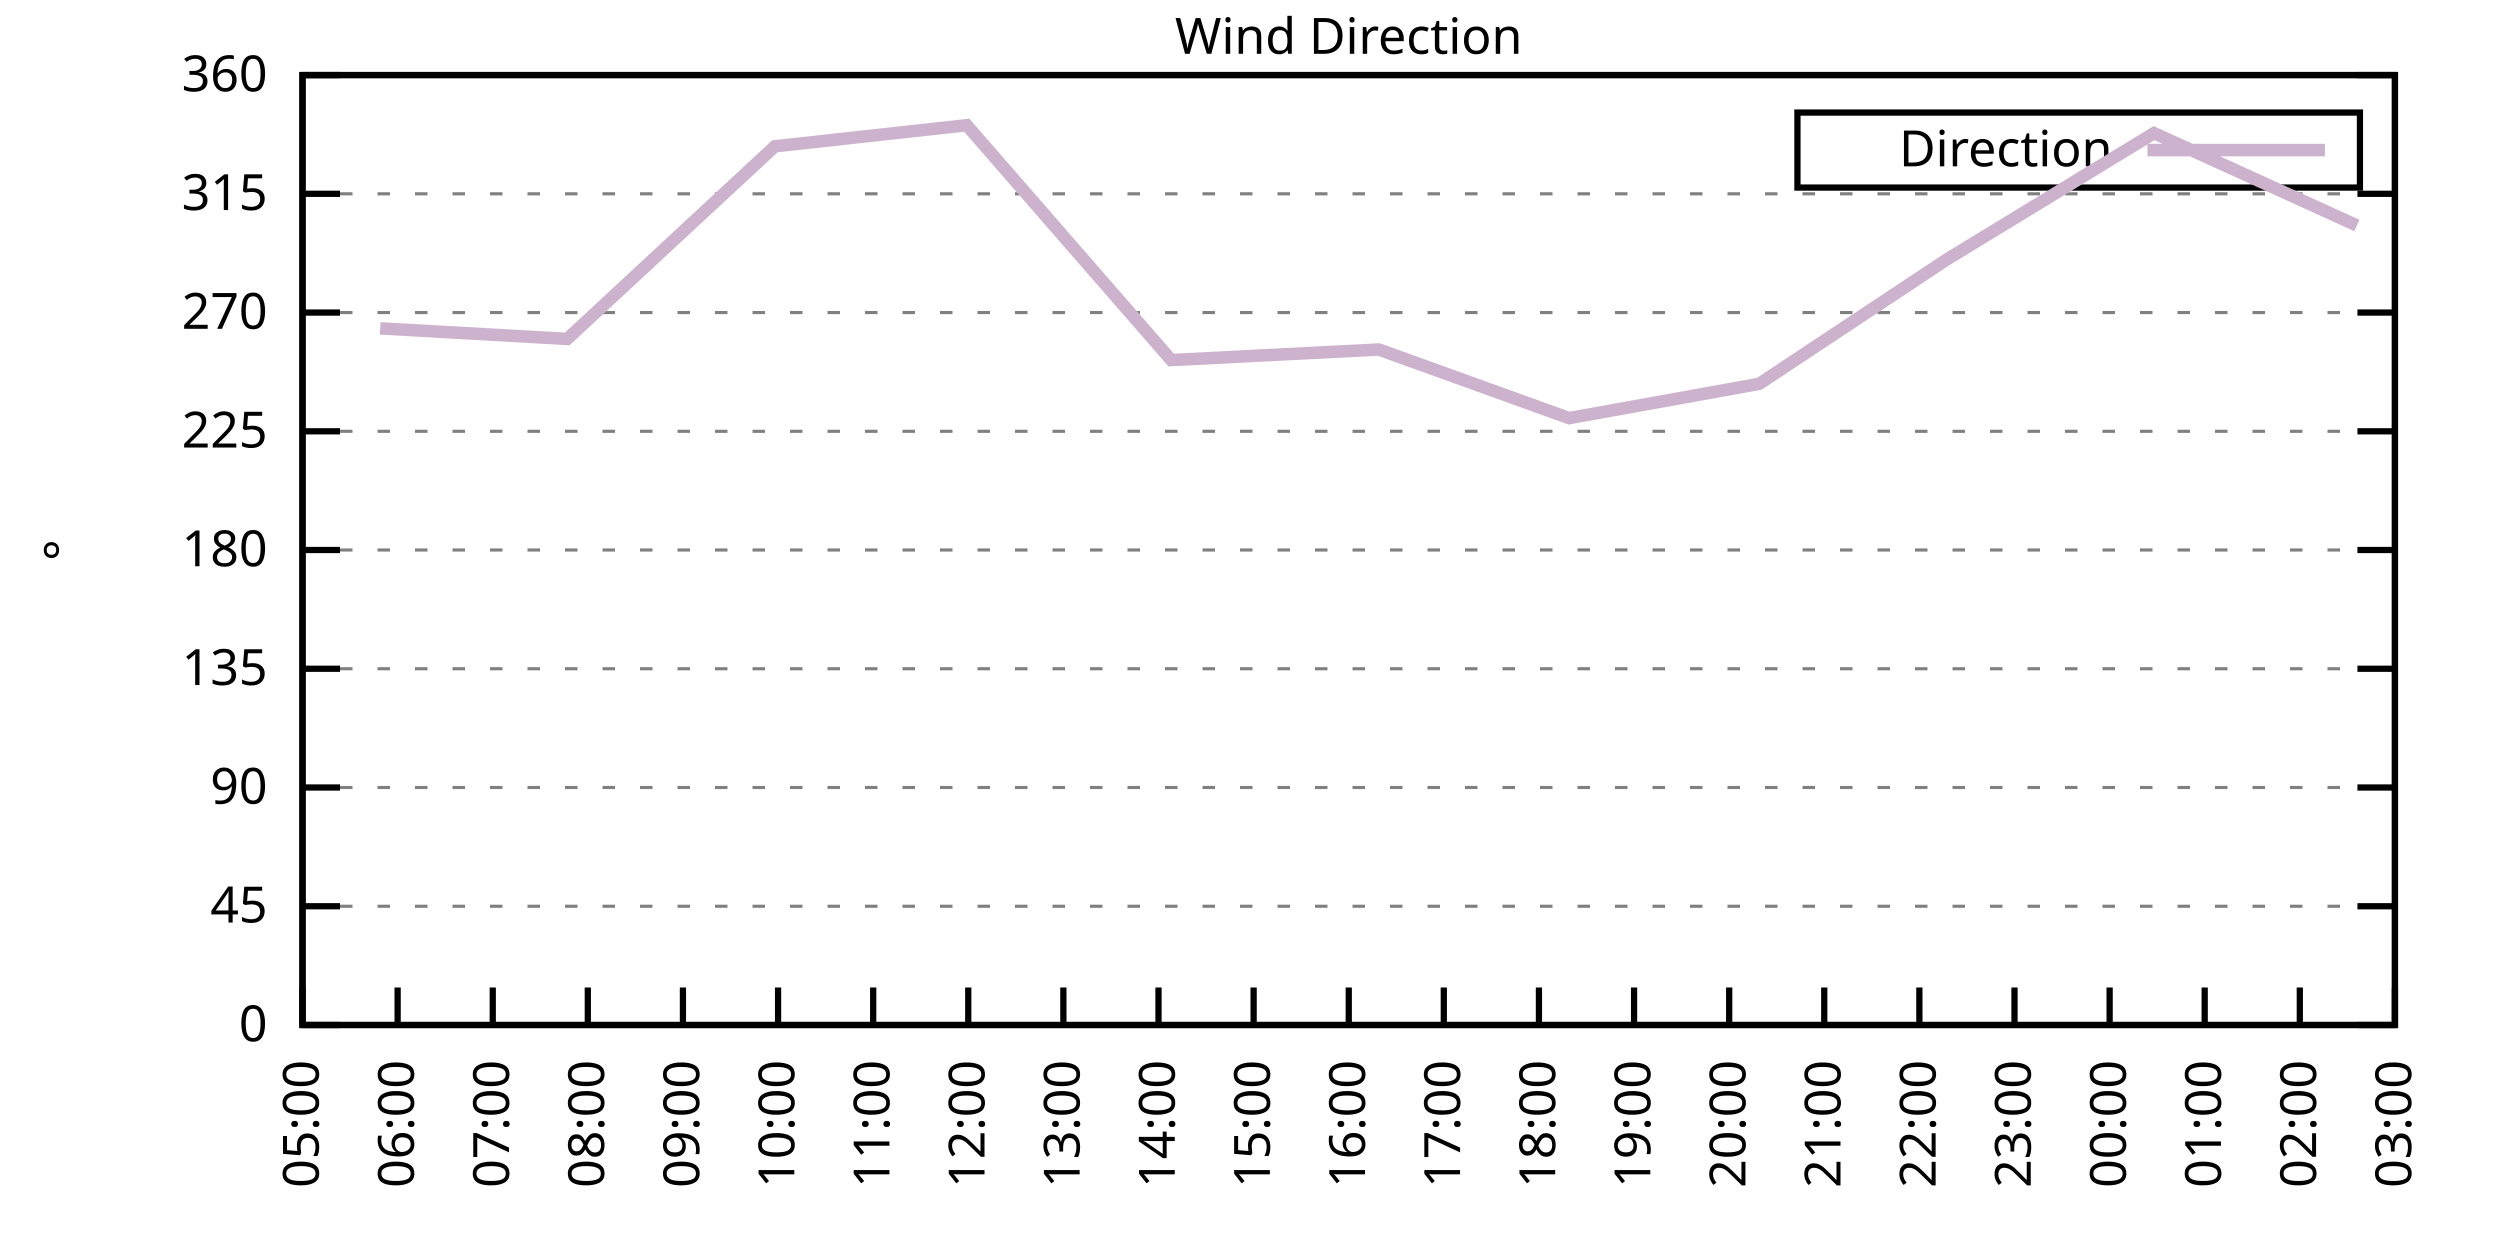
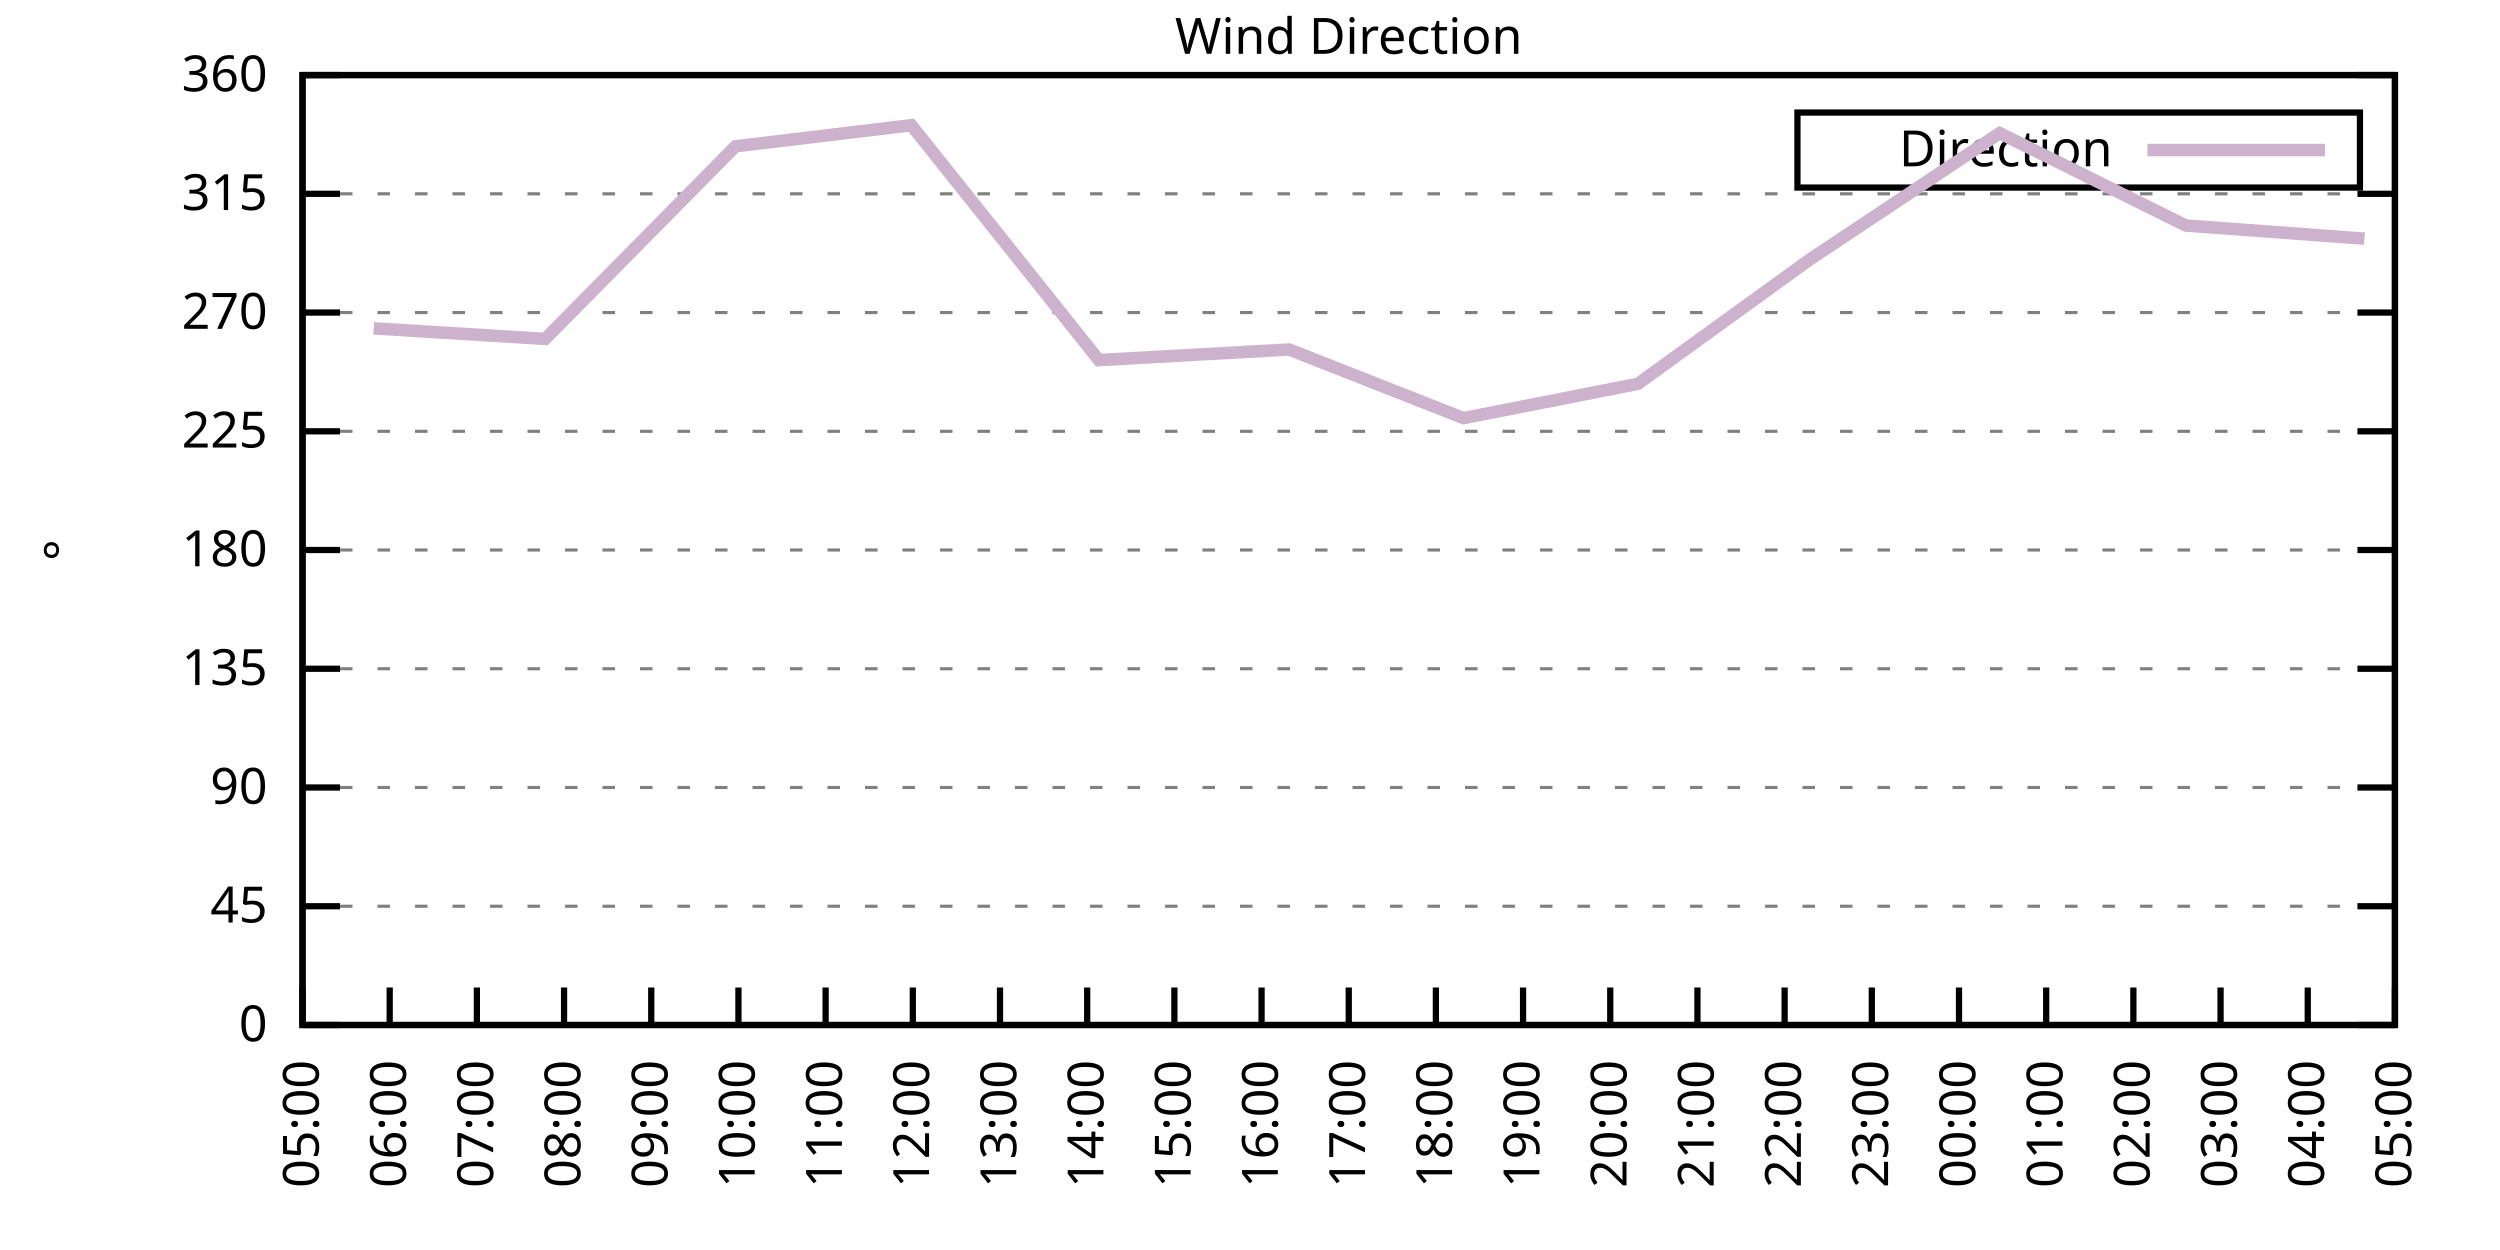
<svg xmlns="http://www.w3.org/2000/svg" xmlns:xlink="http://www.w3.org/1999/xlink" width="400" height="200" viewBox="0 0 400 200">
  <g id="gnuplot_canvas">
    <rect x="0" y="0" width="400" height="200" fill="none" />
    <defs>
      <circle id="gpDot" r="0.5" stroke-width="0.5" stroke="currentColor" />
      <path id="gpPt0" stroke-width="0.333" stroke="currentColor" d="M-1,0 h2 M0,-1 v2" />
      <path id="gpPt1" stroke-width="0.333" stroke="currentColor" d="M-1,-1 L1,1 M1,-1 L-1,1" />
      <path id="gpPt2" stroke-width="0.333" stroke="currentColor" d="M-1,0 L1,0 M0,-1 L0,1 M-1,-1 L1,1 M-1,1 L1,-1" />
      <rect id="gpPt3" stroke-width="0.333" stroke="currentColor" x="-1" y="-1" width="2" height="2" />
      <rect id="gpPt4" stroke-width="0.333" stroke="currentColor" fill="currentColor" x="-1" y="-1" width="2" height="2" />
      <circle id="gpPt5" stroke-width="0.333" stroke="currentColor" cx="0" cy="0" r="1" />
      <use xlink:href="#gpPt5" id="gpPt6" fill="currentColor" stroke="none" />
      <path id="gpPt7" stroke-width="0.333" stroke="currentColor" d="M0,-1.33 L-1.33,0.67 L1.33,0.67 z" />
      <use xlink:href="#gpPt7" id="gpPt8" fill="currentColor" stroke="none" />
      <use xlink:href="#gpPt7" id="gpPt9" stroke="currentColor" transform="rotate(180)" />
      <use xlink:href="#gpPt9" id="gpPt10" fill="currentColor" stroke="none" />
      <use xlink:href="#gpPt3" id="gpPt11" stroke="currentColor" transform="rotate(45)" />
      <use xlink:href="#gpPt11" id="gpPt12" fill="currentColor" stroke="none" />
      <path id="gpPt13" stroke-width="0.333" stroke="currentColor" d="M0,1.330 L1.265,0.411 L0.782,-1.067 L-0.782,-1.076 L-1.265,0.411 z" />
      <use xlink:href="#gpPt13" id="gpPt14" fill="currentColor" stroke="none" />
      <filter id="textbox" filterUnits="objectBoundingBox" x="0" y="0" height="1" width="1">
        <feFlood flood-color="white" flood-opacity="1" result="bgnd" />
        <feComposite in="SourceGraphic" in2="bgnd" operator="atop" />
      </filter>
      <filter id="greybox" filterUnits="objectBoundingBox" x="0" y="0" height="1" width="1">
        <feFlood flood-color="lightgrey" flood-opacity="1" result="grey" />
        <feComposite in="SourceGraphic" in2="grey" operator="atop" />
      </filter>
    </defs>
    <g fill="none" color="white" stroke="currentColor" stroke-width="1.00" stroke-linecap="butt" stroke-linejoin="miter">
</g>
    <g fill="none" color="black" stroke="currentColor" stroke-width="1.00" stroke-linecap="butt" stroke-linejoin="miter">
      <g stroke="none" shape-rendering="crispEdges">
        <polygon fill="rgb(255, 255, 255)" points="48.40,164.00 383.18,164.00 383.18,12.02 48.40,12.02 " />
      </g>
    </g>
    <g fill="none" color="black" stroke="currentColor" stroke-width="1.00" stroke-linecap="butt" stroke-linejoin="miter">
</g>
    <g fill="none" color="black" stroke="black" stroke-width="0.50" stroke-linecap="butt" stroke-linejoin="miter">
</g>
    <g fill="none" color="gray" stroke="currentColor" stroke-width="0.50" stroke-linecap="butt" stroke-linejoin="miter">
      <path stroke="gray" stroke-dasharray="2,4" class="gridline" d="M48.40,164.00 L383.19,164.00  " />
    </g>
    <g fill="none" color="gray" stroke="gray" stroke-width="1.00" stroke-linecap="butt" stroke-linejoin="miter">
</g>
    <g fill="none" color="black" stroke="currentColor" stroke-width="1.00" stroke-linecap="butt" stroke-linejoin="miter">
      <path stroke="black" d="M48.40,164.00 L54.40,164.00 M383.19,164.00 L377.19,164.00  " />
      <g transform="translate(42.80,166.60)" stroke="none" fill="black" font-family="Sans" font-size="8.00" text-anchor="end">
        <text>
          <tspan font-family="Sans"> 0</tspan>
        </text>
      </g>
    </g>
    <g fill="none" color="black" stroke="currentColor" stroke-width="1.00" stroke-linecap="butt" stroke-linejoin="miter">
</g>
    <g fill="none" color="black" stroke="black" stroke-width="0.50" stroke-linecap="butt" stroke-linejoin="miter">
</g>
    <g fill="none" color="gray" stroke="currentColor" stroke-width="0.50" stroke-linecap="butt" stroke-linejoin="miter">
      <path stroke="gray" stroke-dasharray="2,4" class="gridline" d="M48.40,145.00 L383.19,145.00  " />
    </g>
    <g fill="none" color="gray" stroke="gray" stroke-width="1.00" stroke-linecap="butt" stroke-linejoin="miter">
</g>
    <g fill="none" color="black" stroke="currentColor" stroke-width="1.00" stroke-linecap="butt" stroke-linejoin="miter">
      <path stroke="black" d="M48.40,145.00 L54.40,145.00 M383.19,145.00 L377.19,145.00  " />
      <g transform="translate(42.80,147.60)" stroke="none" fill="black" font-family="Sans" font-size="8.00" text-anchor="end">
        <text>
          <tspan font-family="Sans"> 45</tspan>
        </text>
      </g>
    </g>
    <g fill="none" color="black" stroke="currentColor" stroke-width="1.00" stroke-linecap="butt" stroke-linejoin="miter">
</g>
    <g fill="none" color="black" stroke="black" stroke-width="0.50" stroke-linecap="butt" stroke-linejoin="miter">
</g>
    <g fill="none" color="gray" stroke="currentColor" stroke-width="0.50" stroke-linecap="butt" stroke-linejoin="miter">
      <path stroke="gray" stroke-dasharray="2,4" class="gridline" d="M48.40,126.00 L383.19,126.00  " />
    </g>
    <g fill="none" color="gray" stroke="gray" stroke-width="1.00" stroke-linecap="butt" stroke-linejoin="miter">
</g>
    <g fill="none" color="black" stroke="currentColor" stroke-width="1.00" stroke-linecap="butt" stroke-linejoin="miter">
      <path stroke="black" d="M48.40,126.00 L54.40,126.00 M383.19,126.00 L377.19,126.00  " />
      <g transform="translate(42.80,128.60)" stroke="none" fill="black" font-family="Sans" font-size="8.00" text-anchor="end">
        <text>
          <tspan font-family="Sans"> 90</tspan>
        </text>
      </g>
    </g>
    <g fill="none" color="black" stroke="currentColor" stroke-width="1.00" stroke-linecap="butt" stroke-linejoin="miter">
</g>
    <g fill="none" color="black" stroke="black" stroke-width="0.50" stroke-linecap="butt" stroke-linejoin="miter">
</g>
    <g fill="none" color="gray" stroke="currentColor" stroke-width="0.50" stroke-linecap="butt" stroke-linejoin="miter">
      <path stroke="gray" stroke-dasharray="2,4" class="gridline" d="M48.40,107.00 L383.19,107.00  " />
    </g>
    <g fill="none" color="gray" stroke="gray" stroke-width="1.00" stroke-linecap="butt" stroke-linejoin="miter">
</g>
    <g fill="none" color="black" stroke="currentColor" stroke-width="1.00" stroke-linecap="butt" stroke-linejoin="miter">
      <path stroke="black" d="M48.40,107.00 L54.40,107.00 M383.19,107.00 L377.19,107.00  " />
      <g transform="translate(42.80,109.60)" stroke="none" fill="black" font-family="Sans" font-size="8.00" text-anchor="end">
        <text>
          <tspan font-family="Sans"> 135</tspan>
        </text>
      </g>
    </g>
    <g fill="none" color="black" stroke="currentColor" stroke-width="1.00" stroke-linecap="butt" stroke-linejoin="miter">
</g>
    <g fill="none" color="black" stroke="black" stroke-width="0.50" stroke-linecap="butt" stroke-linejoin="miter">
</g>
    <g fill="none" color="gray" stroke="currentColor" stroke-width="0.50" stroke-linecap="butt" stroke-linejoin="miter">
      <path stroke="gray" stroke-dasharray="2,4" class="gridline" d="M48.40,88.00 L383.19,88.00  " />
    </g>
    <g fill="none" color="gray" stroke="gray" stroke-width="1.00" stroke-linecap="butt" stroke-linejoin="miter">
</g>
    <g fill="none" color="black" stroke="currentColor" stroke-width="1.00" stroke-linecap="butt" stroke-linejoin="miter">
      <path stroke="black" d="M48.40,88.00 L54.40,88.00 M383.19,88.00 L377.19,88.00  " />
      <g transform="translate(42.80,90.60)" stroke="none" fill="black" font-family="Sans" font-size="8.00" text-anchor="end">
        <text>
          <tspan font-family="Sans"> 180</tspan>
        </text>
      </g>
    </g>
    <g fill="none" color="black" stroke="currentColor" stroke-width="1.00" stroke-linecap="butt" stroke-linejoin="miter">
</g>
    <g fill="none" color="black" stroke="black" stroke-width="0.50" stroke-linecap="butt" stroke-linejoin="miter">
</g>
    <g fill="none" color="gray" stroke="currentColor" stroke-width="0.50" stroke-linecap="butt" stroke-linejoin="miter">
      <path stroke="gray" stroke-dasharray="2,4" class="gridline" d="M48.40,69.01 L383.19,69.01  " />
    </g>
    <g fill="none" color="gray" stroke="gray" stroke-width="1.00" stroke-linecap="butt" stroke-linejoin="miter">
</g>
    <g fill="none" color="black" stroke="currentColor" stroke-width="1.00" stroke-linecap="butt" stroke-linejoin="miter">
      <path stroke="black" d="M48.40,69.01 L54.40,69.01 M383.19,69.01 L377.19,69.01  " />
      <g transform="translate(42.80,71.61)" stroke="none" fill="black" font-family="Sans" font-size="8.00" text-anchor="end">
        <text>
          <tspan font-family="Sans"> 225</tspan>
        </text>
      </g>
    </g>
    <g fill="none" color="black" stroke="currentColor" stroke-width="1.00" stroke-linecap="butt" stroke-linejoin="miter">
</g>
    <g fill="none" color="black" stroke="black" stroke-width="0.50" stroke-linecap="butt" stroke-linejoin="miter">
</g>
    <g fill="none" color="gray" stroke="currentColor" stroke-width="0.50" stroke-linecap="butt" stroke-linejoin="miter">
      <path stroke="gray" stroke-dasharray="2,4" class="gridline" d="M48.40,50.01 L383.19,50.01  " />
    </g>
    <g fill="none" color="gray" stroke="gray" stroke-width="1.00" stroke-linecap="butt" stroke-linejoin="miter">
</g>
    <g fill="none" color="black" stroke="currentColor" stroke-width="1.00" stroke-linecap="butt" stroke-linejoin="miter">
      <path stroke="black" d="M48.40,50.01 L54.40,50.01 M383.19,50.01 L377.19,50.01  " />
      <g transform="translate(42.80,52.61)" stroke="none" fill="black" font-family="Sans" font-size="8.00" text-anchor="end">
        <text>
          <tspan font-family="Sans"> 270</tspan>
        </text>
      </g>
    </g>
    <g fill="none" color="black" stroke="currentColor" stroke-width="1.00" stroke-linecap="butt" stroke-linejoin="miter">
</g>
    <g fill="none" color="black" stroke="black" stroke-width="0.50" stroke-linecap="butt" stroke-linejoin="miter">
</g>
    <g fill="none" color="gray" stroke="currentColor" stroke-width="0.50" stroke-linecap="butt" stroke-linejoin="miter">
      <path stroke="gray" stroke-dasharray="2,4" class="gridline" d="M48.40,31.01 L383.19,31.01  " />
    </g>
    <g fill="none" color="gray" stroke="gray" stroke-width="1.00" stroke-linecap="butt" stroke-linejoin="miter">
</g>
    <g fill="none" color="black" stroke="currentColor" stroke-width="1.00" stroke-linecap="butt" stroke-linejoin="miter">
      <path stroke="black" d="M48.40,31.01 L54.40,31.01 M383.19,31.01 L377.19,31.01  " />
      <g transform="translate(42.80,33.61)" stroke="none" fill="black" font-family="Sans" font-size="8.00" text-anchor="end">
        <text>
          <tspan font-family="Sans"> 315</tspan>
        </text>
      </g>
    </g>
    <g fill="none" color="black" stroke="currentColor" stroke-width="1.00" stroke-linecap="butt" stroke-linejoin="miter">
</g>
    <g fill="none" color="black" stroke="black" stroke-width="0.50" stroke-linecap="butt" stroke-linejoin="miter">
</g>
    <g fill="none" color="gray" stroke="currentColor" stroke-width="0.50" stroke-linecap="butt" stroke-linejoin="miter">
      <path stroke="gray" stroke-dasharray="2,4" class="gridline" d="M48.40,12.01 L383.19,12.01  " />
    </g>
    <g fill="none" color="gray" stroke="gray" stroke-width="1.00" stroke-linecap="butt" stroke-linejoin="miter">
</g>
    <g fill="none" color="black" stroke="currentColor" stroke-width="1.00" stroke-linecap="butt" stroke-linejoin="miter">
      <path stroke="black" d="M48.40,12.01 L54.40,12.01 M383.19,12.01 L377.19,12.01  " />
      <g transform="translate(42.80,14.61)" stroke="none" fill="black" font-family="Sans" font-size="8.00" text-anchor="end">
        <text>
          <tspan font-family="Sans"> 360</tspan>
        </text>
      </g>
    </g>
    <g fill="none" color="black" stroke="currentColor" stroke-width="1.00" stroke-linecap="butt" stroke-linejoin="miter">
      <path stroke="black" d="M48.40,164.00 L48.40,158.00  " />
      <g transform="translate(51.00,169.60) rotate(270.00)" stroke="none" fill="black" font-family="Sans" font-size="8.00" text-anchor="end">
        <text>
          <tspan font-family="Sans">05:00</tspan>
        </text>
      </g>
    </g>
    <g fill="none" color="black" stroke="currentColor" stroke-width="1.00" stroke-linecap="butt" stroke-linejoin="miter">
-       <path stroke="black" d="M63.62,164.00 L63.62,158.00  " />
-       <g transform="translate(66.22,169.60) rotate(270.00)" stroke="none" fill="black" font-family="Sans" font-size="8.00" text-anchor="end">
+       <path stroke="black" d="M62.35,164.00 L62.35,158.00  " />
+       <g transform="translate(64.95,169.60) rotate(270.00)" stroke="none" fill="black" font-family="Sans" font-size="8.00" text-anchor="end">
        <text>
          <tspan font-family="Sans">06:00</tspan>
        </text>
      </g>
    </g>
    <g fill="none" color="black" stroke="currentColor" stroke-width="1.00" stroke-linecap="butt" stroke-linejoin="miter">
-       <path stroke="black" d="M78.84,164.00 L78.84,158.00  " />
-       <g transform="translate(81.44,169.60) rotate(270.00)" stroke="none" fill="black" font-family="Sans" font-size="8.00" text-anchor="end">
+       <path stroke="black" d="M76.30,164.00 L76.30,158.00  " />
+       <g transform="translate(78.90,169.60) rotate(270.00)" stroke="none" fill="black" font-family="Sans" font-size="8.00" text-anchor="end">
        <text>
          <tspan font-family="Sans">07:00</tspan>
        </text>
      </g>
    </g>
    <g fill="none" color="black" stroke="currentColor" stroke-width="1.00" stroke-linecap="butt" stroke-linejoin="miter">
-       <path stroke="black" d="M94.05,164.00 L94.05,158.00  " />
-       <g transform="translate(96.65,169.60) rotate(270.00)" stroke="none" fill="black" font-family="Sans" font-size="8.00" text-anchor="end">
+       <path stroke="black" d="M90.25,164.00 L90.25,158.00  " />
+       <g transform="translate(92.85,169.60) rotate(270.00)" stroke="none" fill="black" font-family="Sans" font-size="8.00" text-anchor="end">
        <text>
          <tspan font-family="Sans">08:00</tspan>
        </text>
      </g>
    </g>
    <g fill="none" color="black" stroke="currentColor" stroke-width="1.00" stroke-linecap="butt" stroke-linejoin="miter">
-       <path stroke="black" d="M109.27,164.00 L109.27,158.00  " />
-       <g transform="translate(111.87,169.60) rotate(270.00)" stroke="none" fill="black" font-family="Sans" font-size="8.00" text-anchor="end">
+       <path stroke="black" d="M104.20,164.00 L104.20,158.00  " />
+       <g transform="translate(106.80,169.60) rotate(270.00)" stroke="none" fill="black" font-family="Sans" font-size="8.00" text-anchor="end">
        <text>
          <tspan font-family="Sans">09:00</tspan>
        </text>
      </g>
    </g>
    <g fill="none" color="black" stroke="currentColor" stroke-width="1.00" stroke-linecap="butt" stroke-linejoin="miter">
-       <path stroke="black" d="M124.49,164.00 L124.49,158.00  " />
-       <g transform="translate(127.09,169.60) rotate(270.00)" stroke="none" fill="black" font-family="Sans" font-size="8.00" text-anchor="end">
+       <path stroke="black" d="M118.15,164.00 L118.15,158.00  " />
+       <g transform="translate(120.75,169.60) rotate(270.00)" stroke="none" fill="black" font-family="Sans" font-size="8.00" text-anchor="end">
        <text>
          <tspan font-family="Sans">10:00</tspan>
        </text>
      </g>
    </g>
    <g fill="none" color="black" stroke="currentColor" stroke-width="1.00" stroke-linecap="butt" stroke-linejoin="miter">
-       <path stroke="black" d="M139.71,164.00 L139.71,158.00  " />
-       <g transform="translate(142.31,169.60) rotate(270.00)" stroke="none" fill="black" font-family="Sans" font-size="8.00" text-anchor="end">
+       <path stroke="black" d="M132.10,164.00 L132.10,158.00  " />
+       <g transform="translate(134.70,169.60) rotate(270.00)" stroke="none" fill="black" font-family="Sans" font-size="8.00" text-anchor="end">
        <text>
          <tspan font-family="Sans">11:00</tspan>
        </text>
      </g>
    </g>
    <g fill="none" color="black" stroke="currentColor" stroke-width="1.00" stroke-linecap="butt" stroke-linejoin="miter">
-       <path stroke="black" d="M154.92,164.00 L154.92,158.00  " />
-       <g transform="translate(157.52,169.60) rotate(270.00)" stroke="none" fill="black" font-family="Sans" font-size="8.00" text-anchor="end">
+       <path stroke="black" d="M146.05,164.00 L146.05,158.00  " />
+       <g transform="translate(148.65,169.60) rotate(270.00)" stroke="none" fill="black" font-family="Sans" font-size="8.00" text-anchor="end">
        <text>
          <tspan font-family="Sans">12:00</tspan>
        </text>
      </g>
    </g>
    <g fill="none" color="black" stroke="currentColor" stroke-width="1.00" stroke-linecap="butt" stroke-linejoin="miter">
-       <path stroke="black" d="M170.14,164.00 L170.14,158.00  " />
-       <g transform="translate(172.74,169.60) rotate(270.00)" stroke="none" fill="black" font-family="Sans" font-size="8.00" text-anchor="end">
+       <path stroke="black" d="M160.00,164.00 L160.00,158.00  " />
+       <g transform="translate(162.60,169.60) rotate(270.00)" stroke="none" fill="black" font-family="Sans" font-size="8.00" text-anchor="end">
        <text>
          <tspan font-family="Sans">13:00</tspan>
        </text>
      </g>
    </g>
    <g fill="none" color="black" stroke="currentColor" stroke-width="1.00" stroke-linecap="butt" stroke-linejoin="miter">
-       <path stroke="black" d="M185.36,164.00 L185.36,158.00  " />
-       <g transform="translate(187.96,169.60) rotate(270.00)" stroke="none" fill="black" font-family="Sans" font-size="8.00" text-anchor="end">
+       <path stroke="black" d="M173.95,164.00 L173.95,158.00  " />
+       <g transform="translate(176.55,169.60) rotate(270.00)" stroke="none" fill="black" font-family="Sans" font-size="8.00" text-anchor="end">
        <text>
          <tspan font-family="Sans">14:00</tspan>
        </text>
      </g>
    </g>
    <g fill="none" color="black" stroke="currentColor" stroke-width="1.00" stroke-linecap="butt" stroke-linejoin="miter">
-       <path stroke="black" d="M200.58,164.00 L200.58,158.00  " />
-       <g transform="translate(203.18,169.60) rotate(270.00)" stroke="none" fill="black" font-family="Sans" font-size="8.00" text-anchor="end">
+       <path stroke="black" d="M187.90,164.00 L187.90,158.00  " />
+       <g transform="translate(190.50,169.60) rotate(270.00)" stroke="none" fill="black" font-family="Sans" font-size="8.00" text-anchor="end">
        <text>
          <tspan font-family="Sans">15:00</tspan>
+         </text>
+       </g>
+     </g>
+     <g fill="none" color="black" stroke="currentColor" stroke-width="1.00" stroke-linecap="butt" stroke-linejoin="miter">
+       <path stroke="black" d="M201.85,164.00 L201.85,158.00  " />
+       <g transform="translate(204.45,169.60) rotate(270.00)" stroke="none" fill="black" font-family="Sans" font-size="8.00" text-anchor="end">
+         <text>
+           <tspan font-family="Sans">16:00</tspan>
        </text>
      </g>
    </g>
    <g fill="none" color="black" stroke="currentColor" stroke-width="1.00" stroke-linecap="butt" stroke-linejoin="miter">
      <path stroke="black" d="M215.80,164.00 L215.80,158.00  " />
      <g transform="translate(218.40,169.60) rotate(270.00)" stroke="none" fill="black" font-family="Sans" font-size="8.00" text-anchor="end">
        <text>
-           <tspan font-family="Sans">16:00</tspan>
-         </text>
-       </g>
-     </g>
-     <g fill="none" color="black" stroke="currentColor" stroke-width="1.00" stroke-linecap="butt" stroke-linejoin="miter">
-       <path stroke="black" d="M231.01,164.00 L231.01,158.00  " />
-       <g transform="translate(233.61,169.60) rotate(270.00)" stroke="none" fill="black" font-family="Sans" font-size="8.00" text-anchor="end">
-         <text>
          <tspan font-family="Sans">17:00</tspan>
        </text>
      </g>
    </g>
    <g fill="none" color="black" stroke="currentColor" stroke-width="1.00" stroke-linecap="butt" stroke-linejoin="miter">
-       <path stroke="black" d="M246.23,164.00 L246.23,158.00  " />
-       <g transform="translate(248.83,169.60) rotate(270.00)" stroke="none" fill="black" font-family="Sans" font-size="8.00" text-anchor="end">
+       <path stroke="black" d="M229.74,164.00 L229.74,158.00  " />
+       <g transform="translate(232.34,169.60) rotate(270.00)" stroke="none" fill="black" font-family="Sans" font-size="8.00" text-anchor="end">
        <text>
          <tspan font-family="Sans">18:00</tspan>
        </text>
      </g>
    </g>
    <g fill="none" color="black" stroke="currentColor" stroke-width="1.00" stroke-linecap="butt" stroke-linejoin="miter">
-       <path stroke="black" d="M261.45,164.00 L261.45,158.00  " />
-       <g transform="translate(264.05,169.60) rotate(270.00)" stroke="none" fill="black" font-family="Sans" font-size="8.00" text-anchor="end">
+       <path stroke="black" d="M243.69,164.00 L243.69,158.00  " />
+       <g transform="translate(246.29,169.60) rotate(270.00)" stroke="none" fill="black" font-family="Sans" font-size="8.00" text-anchor="end">
        <text>
          <tspan font-family="Sans">19:00</tspan>
        </text>
      </g>
    </g>
    <g fill="none" color="black" stroke="currentColor" stroke-width="1.00" stroke-linecap="butt" stroke-linejoin="miter">
-       <path stroke="black" d="M276.67,164.00 L276.67,158.00  " />
-       <g transform="translate(279.27,169.60) rotate(270.00)" stroke="none" fill="black" font-family="Sans" font-size="8.00" text-anchor="end">
+       <path stroke="black" d="M257.64,164.00 L257.64,158.00  " />
+       <g transform="translate(260.24,169.60) rotate(270.00)" stroke="none" fill="black" font-family="Sans" font-size="8.00" text-anchor="end">
        <text>
          <tspan font-family="Sans">20:00</tspan>
        </text>
      </g>
    </g>
    <g fill="none" color="black" stroke="currentColor" stroke-width="1.00" stroke-linecap="butt" stroke-linejoin="miter">
-       <path stroke="black" d="M291.88,164.00 L291.88,158.00  " />
-       <g transform="translate(294.48,169.60) rotate(270.00)" stroke="none" fill="black" font-family="Sans" font-size="8.00" text-anchor="end">
+       <path stroke="black" d="M271.59,164.00 L271.59,158.00  " />
+       <g transform="translate(274.19,169.60) rotate(270.00)" stroke="none" fill="black" font-family="Sans" font-size="8.00" text-anchor="end">
        <text>
          <tspan font-family="Sans">21:00</tspan>
        </text>
      </g>
    </g>
    <g fill="none" color="black" stroke="currentColor" stroke-width="1.00" stroke-linecap="butt" stroke-linejoin="miter">
-       <path stroke="black" d="M307.10,164.00 L307.10,158.00  " />
-       <g transform="translate(309.70,169.60) rotate(270.00)" stroke="none" fill="black" font-family="Sans" font-size="8.00" text-anchor="end">
+       <path stroke="black" d="M285.54,164.00 L285.54,158.00  " />
+       <g transform="translate(288.14,169.60) rotate(270.00)" stroke="none" fill="black" font-family="Sans" font-size="8.00" text-anchor="end">
        <text>
          <tspan font-family="Sans">22:00</tspan>
        </text>
      </g>
    </g>
    <g fill="none" color="black" stroke="currentColor" stroke-width="1.00" stroke-linecap="butt" stroke-linejoin="miter">
-       <path stroke="black" d="M322.32,164.00 L322.32,158.00  " />
-       <g transform="translate(324.92,169.60) rotate(270.00)" stroke="none" fill="black" font-family="Sans" font-size="8.00" text-anchor="end">
+       <path stroke="black" d="M299.49,164.00 L299.49,158.00  " />
+       <g transform="translate(302.09,169.60) rotate(270.00)" stroke="none" fill="black" font-family="Sans" font-size="8.00" text-anchor="end">
        <text>
          <tspan font-family="Sans">23:00</tspan>
        </text>
      </g>
    </g>
    <g fill="none" color="black" stroke="currentColor" stroke-width="1.00" stroke-linecap="butt" stroke-linejoin="miter">
-       <path stroke="black" d="M337.54,164.00 L337.54,158.00  " />
-       <g transform="translate(340.14,169.60) rotate(270.00)" stroke="none" fill="black" font-family="Sans" font-size="8.00" text-anchor="end">
+       <path stroke="black" d="M313.44,164.00 L313.44,158.00  " />
+       <g transform="translate(316.04,169.60) rotate(270.00)" stroke="none" fill="black" font-family="Sans" font-size="8.00" text-anchor="end">
        <text>
          <tspan font-family="Sans">00:00</tspan>
        </text>
      </g>
    </g>
    <g fill="none" color="black" stroke="currentColor" stroke-width="1.00" stroke-linecap="butt" stroke-linejoin="miter">
-       <path stroke="black" d="M352.75,164.00 L352.75,158.00  " />
-       <g transform="translate(355.35,169.60) rotate(270.00)" stroke="none" fill="black" font-family="Sans" font-size="8.00" text-anchor="end">
+       <path stroke="black" d="M327.39,164.00 L327.39,158.00  " />
+       <g transform="translate(329.99,169.60) rotate(270.00)" stroke="none" fill="black" font-family="Sans" font-size="8.00" text-anchor="end">
        <text>
          <tspan font-family="Sans">01:00</tspan>
        </text>
      </g>
    </g>
    <g fill="none" color="black" stroke="currentColor" stroke-width="1.00" stroke-linecap="butt" stroke-linejoin="miter">
-       <path stroke="black" d="M367.97,164.00 L367.97,158.00  " />
-       <g transform="translate(370.57,169.60) rotate(270.00)" stroke="none" fill="black" font-family="Sans" font-size="8.00" text-anchor="end">
+       <path stroke="black" d="M341.34,164.00 L341.34,158.00  " />
+       <g transform="translate(343.94,169.60) rotate(270.00)" stroke="none" fill="black" font-family="Sans" font-size="8.00" text-anchor="end">
        <text>
          <tspan font-family="Sans">02:00</tspan>
+         </text>
+       </g>
+     </g>
+     <g fill="none" color="black" stroke="currentColor" stroke-width="1.00" stroke-linecap="butt" stroke-linejoin="miter">
+       <path stroke="black" d="M355.29,164.00 L355.29,158.00  " />
+       <g transform="translate(357.89,169.60) rotate(270.00)" stroke="none" fill="black" font-family="Sans" font-size="8.00" text-anchor="end">
+         <text>
+           <tspan font-family="Sans">03:00</tspan>
+         </text>
+       </g>
+     </g>
+     <g fill="none" color="black" stroke="currentColor" stroke-width="1.00" stroke-linecap="butt" stroke-linejoin="miter">
+       <path stroke="black" d="M369.24,164.00 L369.24,158.00  " />
+       <g transform="translate(371.84,169.60) rotate(270.00)" stroke="none" fill="black" font-family="Sans" font-size="8.00" text-anchor="end">
+         <text>
+           <tspan font-family="Sans">04:00</tspan>
        </text>
      </g>
    </g>
    <g fill="none" color="black" stroke="currentColor" stroke-width="1.00" stroke-linecap="butt" stroke-linejoin="miter">
      <path stroke="black" d="M383.19,164.00 L383.19,158.00  " />
      <g transform="translate(385.79,169.60) rotate(270.00)" stroke="none" fill="black" font-family="Sans" font-size="8.00" text-anchor="end">
        <text>
-           <tspan font-family="Sans">03:00</tspan>
+           <tspan font-family="Sans">05:00</tspan>
        </text>
      </g>
    </g>
    <g fill="none" color="black" stroke="currentColor" stroke-width="1.00" stroke-linecap="butt" stroke-linejoin="miter">
</g>
    <g fill="none" color="black" stroke="currentColor" stroke-width="1.00" stroke-linecap="butt" stroke-linejoin="miter">
      <path stroke="black" d="M48.40,12.01 L48.40,164.00 L383.19,164.00 L383.19,12.01 L48.40,12.01 Z  " />
    </g>
    <g fill="none" color="black" stroke="currentColor" stroke-width="1.00" stroke-linecap="butt" stroke-linejoin="miter">
</g>
    <g fill="none" color="black" stroke="currentColor" stroke-width="1.00" stroke-linecap="butt" stroke-linejoin="miter">
      <path stroke="black" d="M287.59,30.01 L287.59,18.01 L377.59,18.01 L377.59,30.01 L287.59,30.01 Z  " />
    </g>
    <g id="Wind_direction_plot_1">
      <g fill="none" color="white" stroke="black" stroke-width="2.00" stroke-linecap="butt" stroke-linejoin="miter">
</g>
      <g fill="none" color="black" stroke="currentColor" stroke-width="2.00" stroke-linecap="butt" stroke-linejoin="miter">
        <g transform="translate(337.99,26.61)" stroke="none" fill="black" font-family="Sans" font-size="8.00" text-anchor="end">
          <text>
            <tspan font-family="Sans">Direction</tspan>
          </text>
        </g>
      </g>
      <g fill="none" color="black" stroke="currentColor" stroke-width="2.00" stroke-linecap="butt" stroke-linejoin="miter">
-         <path stroke="rgb(204, 178, 204)" d="M343.59,24.01 L371.99,24.01 M60.83,52.54 L90.76,54.23 L123.98,23.41 L154.67,20.03 L187.39,57.61 L220.61,55.92   L251.05,66.90 L281.48,61.41 L311.41,41.56 L344.64,21.30 L377.10,36.08  " />
+         <path stroke="rgb(204, 178, 204)" d="M343.59,24.01 L371.99,24.01 M59.79,52.54 L87.23,54.23 L117.68,23.41 L145.81,20.03 L175.81,57.61 L206.26,55.92   L234.16,66.90 L262.06,61.41 L289.50,41.56 L319.95,21.30 L349.71,36.08 L378.31,38.19  " />
      </g>
    </g>
    <g fill="none" color="black" stroke="currentColor" stroke-width="2.00" stroke-linecap="butt" stroke-linejoin="miter">
</g>
    <g fill="none" color="black" stroke="black" stroke-width="1.00" stroke-linecap="butt" stroke-linejoin="miter">
</g>
    <g fill="none" color="black" stroke="currentColor" stroke-width="1.00" stroke-linecap="butt" stroke-linejoin="miter">
      <path stroke="black" d="M48.40,12.01 L48.40,164.00 L383.19,164.00 L383.19,12.01 L48.40,12.01 Z  " />
      <g transform="translate(12.80,88.01) rotate(270.00)" stroke="none" fill="black" font-family="Sans" font-size="8.00" text-anchor="middle">
        <text>
          <tspan font-family="Sans">°</tspan>
        </text>
      </g>
    </g>
    <g fill="none" color="black" stroke="currentColor" stroke-width="1.00" stroke-linecap="butt" stroke-linejoin="miter">
</g>
    <g fill="none" color="black" stroke="currentColor" stroke-width="1.00" stroke-linecap="butt" stroke-linejoin="miter">
      <g transform="translate(215.79,8.61)" stroke="none" fill="black" font-family="Sans" font-size="8.00" text-anchor="middle">
        <text>
          <tspan font-family="Sans">Wind Direction</tspan>
        </text>
      </g>
    </g>
    <g fill="none" color="black" stroke="currentColor" stroke-width="1.00" stroke-linecap="butt" stroke-linejoin="miter">
</g>
  </g>
</svg>
